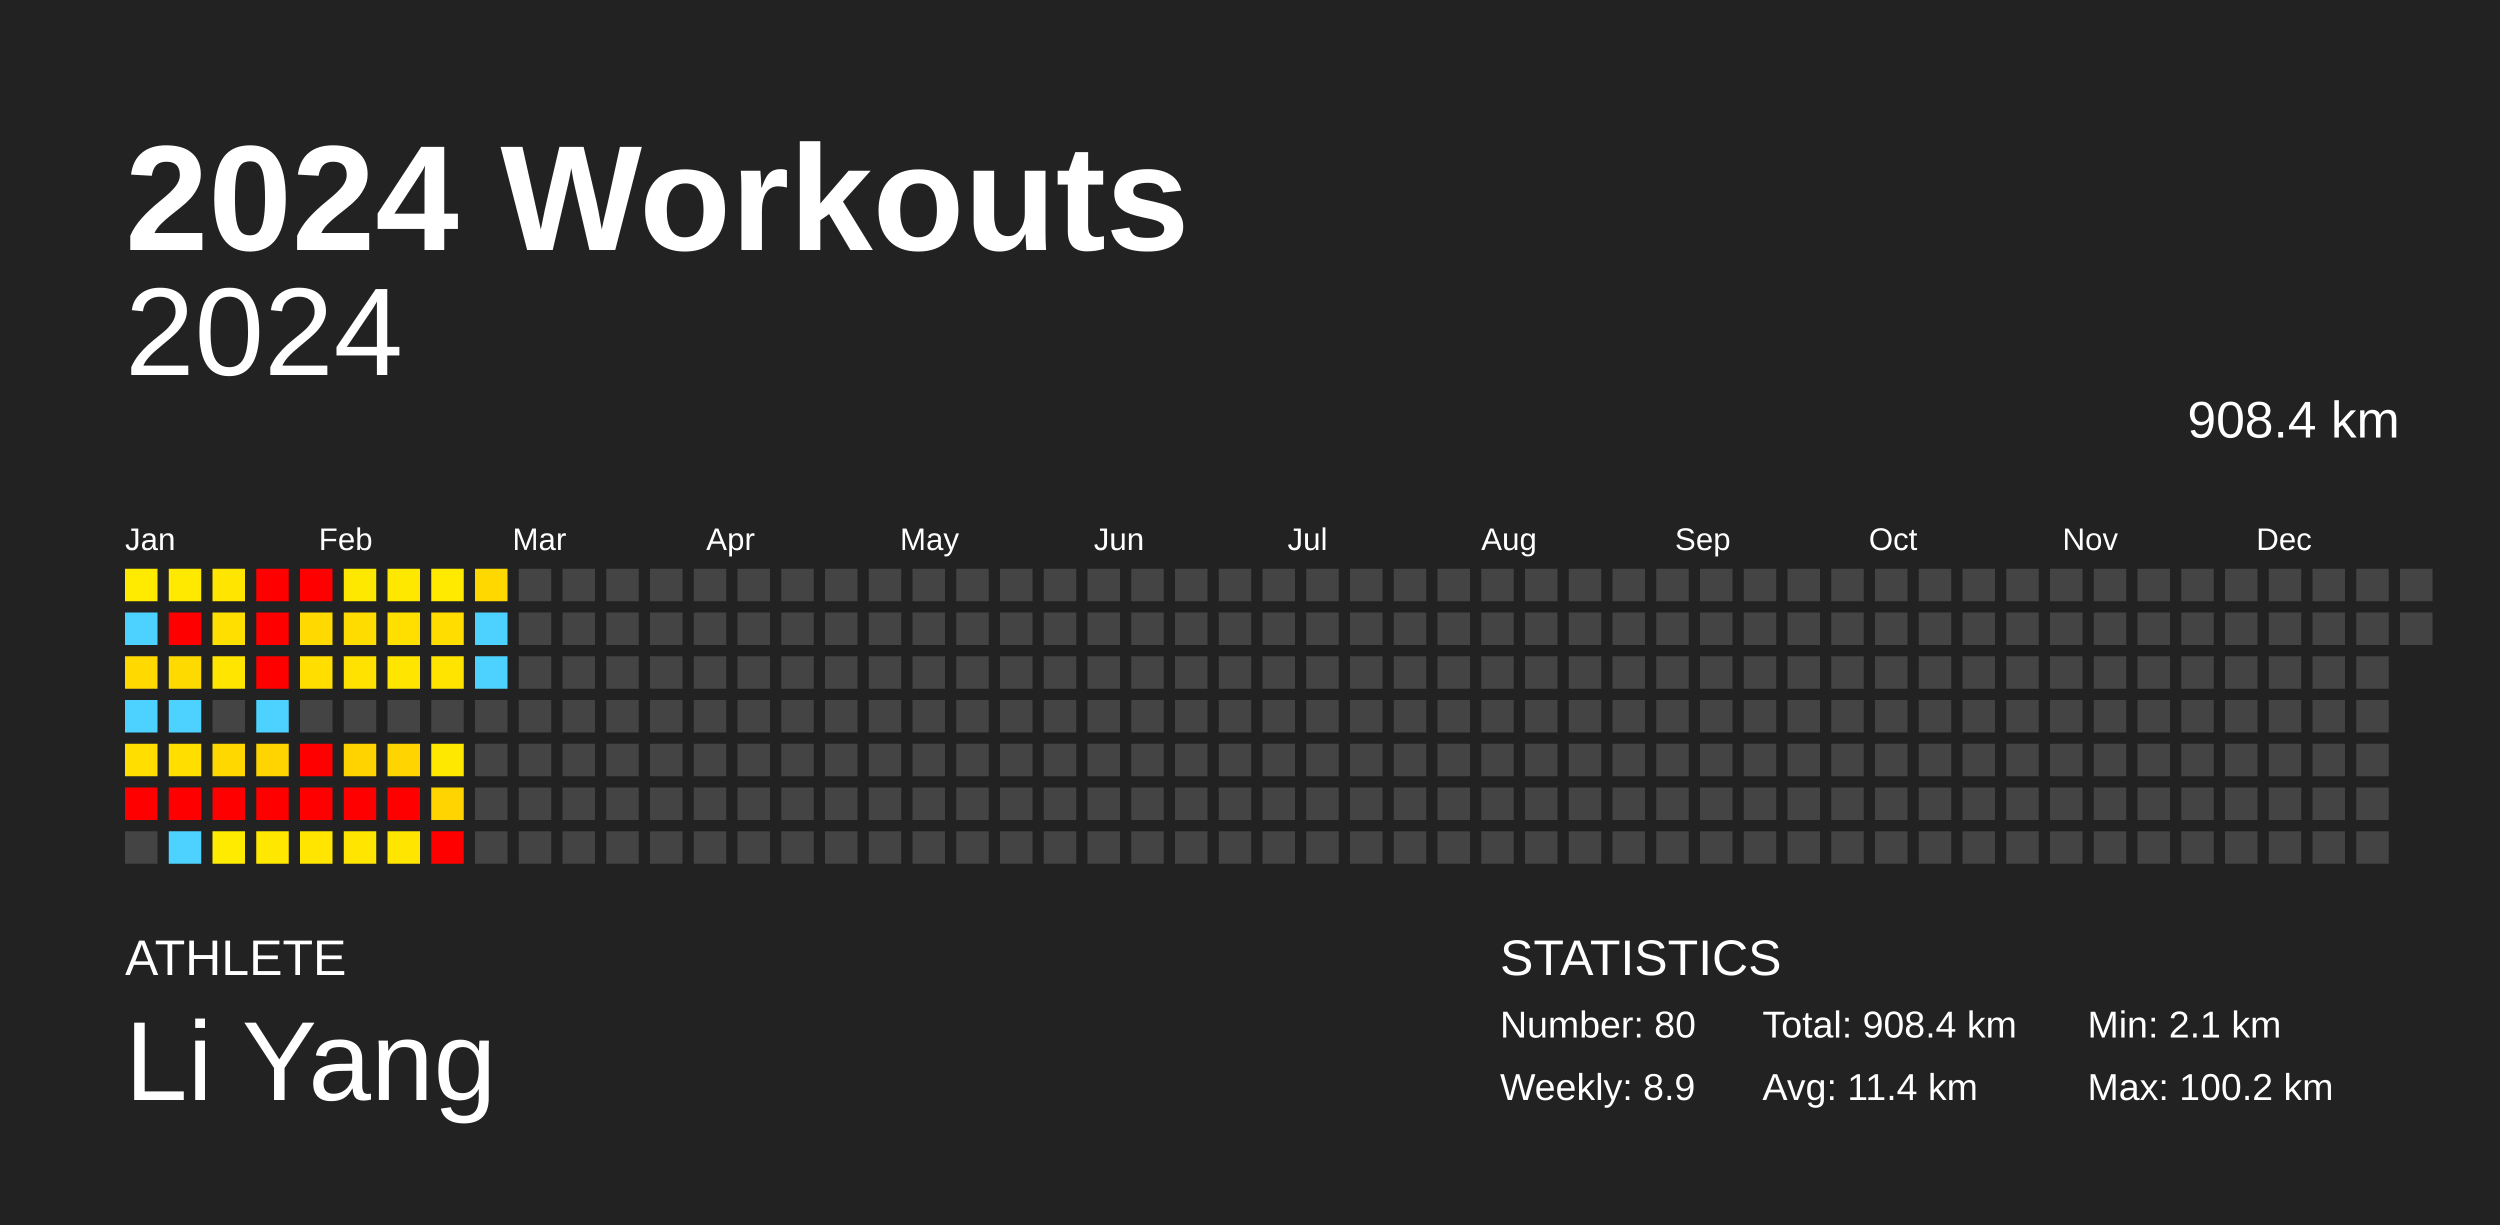
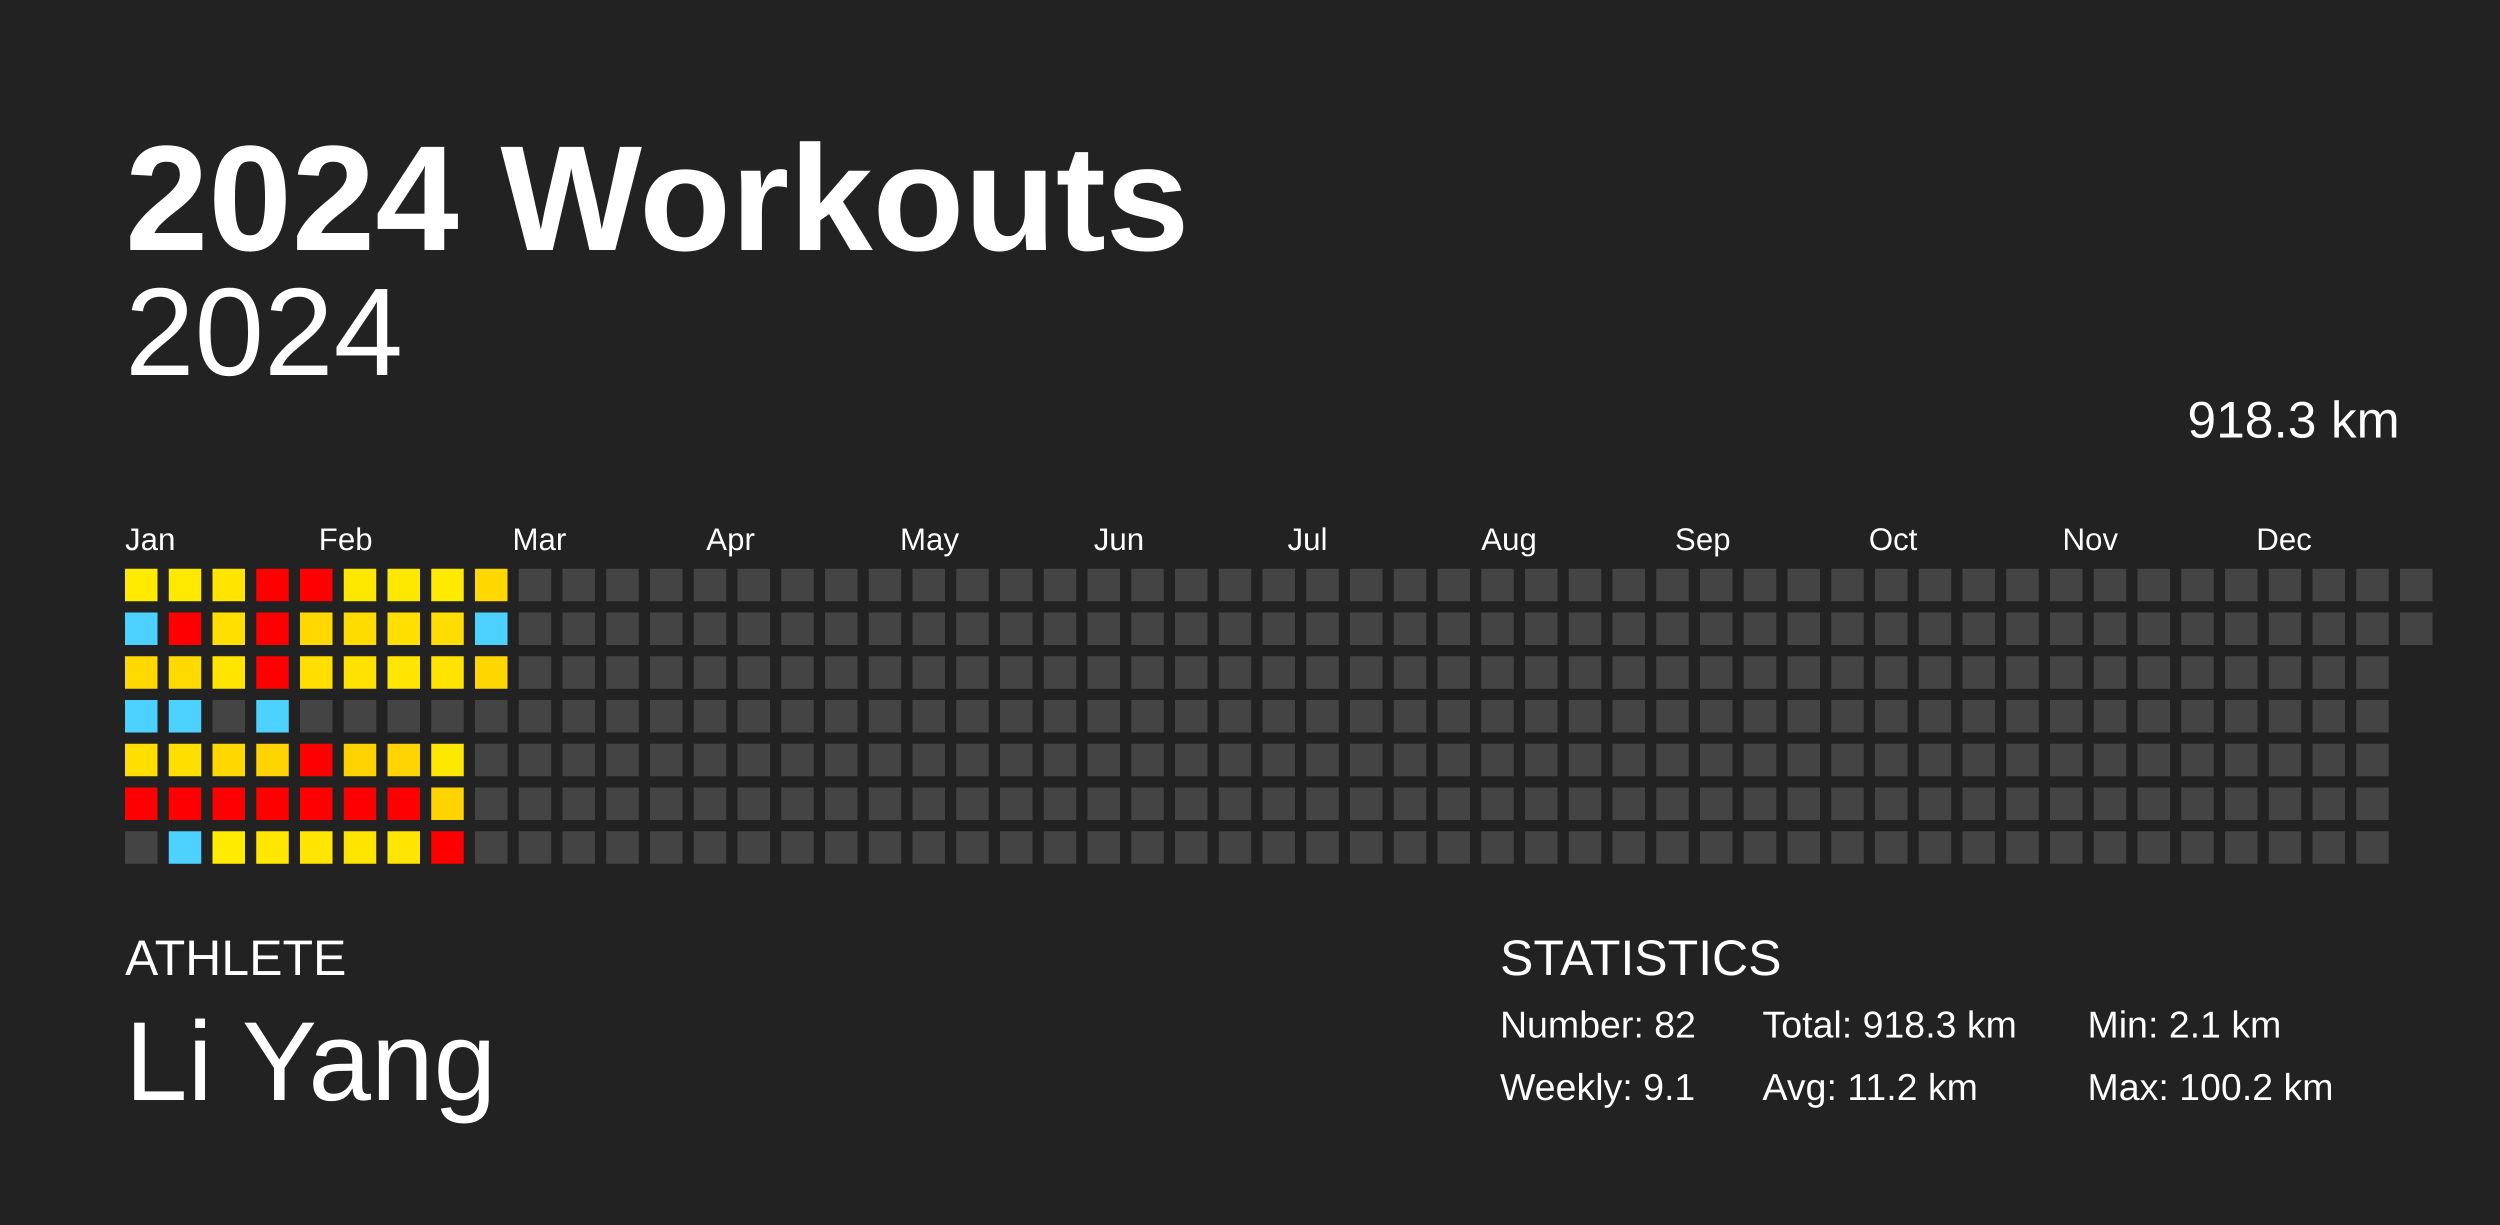
<svg xmlns="http://www.w3.org/2000/svg" baseProfile="full" height="98mm" version="1.1" viewBox="0,0,200,98" width="200mm">
  <defs />
  <rect fill="#222222" height="98" width="200" x="0" y="0" />
  <text fill="#FFFFFF" style="font-size:12px; font-family:Arial; font-weight:bold;" x="10" y="20">2024 Workouts</text>
  <text fill="#FFFFFF" style="font-size:4px; font-family:Arial" x="10" y="78">ATHLETE</text>
  <text fill="#FFFFFF" style="font-size:9px; font-family:Arial" x="10" y="88">Li Yang</text>
  <text fill="#FFFFFF" style="font-size:4px; font-family:Arial" x="120" y="78">STATISTICS</text>
-   <text fill="#FFFFFF" style="font-size:3px; font-family:Arial" x="120" y="83">Number: 80</text>
-   <text fill="#FFFFFF" style="font-size:3px; font-family:Arial" x="120" y="88">Weekly: 8.9</text>
-   <text fill="#FFFFFF" style="font-size:3px; font-family:Arial" x="141" y="83">Total: 908.4 km</text>
-   <text fill="#FFFFFF" style="font-size:3px; font-family:Arial" x="141" y="88">Avg: 11.4 km</text>
+   <text fill="#FFFFFF" style="font-size:3px; font-family:Arial" x="120" y="83">Number: 82</text>
+   <text fill="#FFFFFF" style="font-size:3px; font-family:Arial" x="120" y="88">Weekly: 9.1</text>
+   <text fill="#FFFFFF" style="font-size:3px; font-family:Arial" x="141" y="83">Total: 918.3 km</text>
+   <text fill="#FFFFFF" style="font-size:3px; font-family:Arial" x="141" y="88">Avg: 11.2 km</text>
  <text fill="#FFFFFF" style="font-size:3px; font-family:Arial" x="167" y="83">Min: 2.1 km</text>
  <text fill="#FFFFFF" style="font-size:3px; font-family:Arial" x="167" y="88">Max: 100.2 km</text>
  <text alignment-baseline="hanging" fill="#FFFFFF" style="font-size:10.0px; font-family:Arial;" x="10" y="30">2024</text>
-   <text alignment-baseline="hanging" fill="#FFFFFF" style="font-size:4.125px; font-family:Arial;" x="175" y="35">908.4 km</text>
+   <text alignment-baseline="hanging" fill="#FFFFFF" style="font-size:4.125px; font-family:Arial;" x="175" y="35">918.3 km</text>
  <text fill="#FFFFFF" style="font-size:2.5px; font-family:Arial" x="10.0" y="44">Jan</text>
  <text fill="#FFFFFF" style="font-size:2.5px; font-family:Arial" x="25.5" y="44">Feb</text>
  <text fill="#FFFFFF" style="font-size:2.5px; font-family:Arial" x="41.0" y="44">Mar</text>
  <text fill="#FFFFFF" style="font-size:2.5px; font-family:Arial" x="56.5" y="44">Apr</text>
  <text fill="#FFFFFF" style="font-size:2.5px; font-family:Arial" x="72.0" y="44">May</text>
  <text fill="#FFFFFF" style="font-size:2.5px; font-family:Arial" x="87.5" y="44">Jun</text>
  <text fill="#FFFFFF" style="font-size:2.5px; font-family:Arial" x="103.0" y="44">Jul</text>
  <text fill="#FFFFFF" style="font-size:2.5px; font-family:Arial" x="118.5" y="44">Aug</text>
  <text fill="#FFFFFF" style="font-size:2.5px; font-family:Arial" x="134.0" y="44">Sep</text>
  <text fill="#FFFFFF" style="font-size:2.5px; font-family:Arial" x="149.5" y="44">Oct</text>
  <text fill="#FFFFFF" style="font-size:2.5px; font-family:Arial" x="165.0" y="44">Nov</text>
  <text fill="#FFFFFF" style="font-size:2.5px; font-family:Arial" x="180.5" y="44">Dec</text>
  <rect fill="#ffeb00" height="2.6" width="2.6" x="10.0" y="45.5" />
  <rect fill="#4dd2ff" height="2.6" width="2.6" x="10.0" y="49.0" />
  <rect fill="#ffd900" height="2.6" width="2.6" x="10.0" y="52.5" />
  <rect fill="#4dd2ff" height="2.6" width="2.6" x="10.0" y="56.0" />
  <rect fill="#ffde00" height="2.6" width="2.6" x="10.0" y="59.5" />
  <rect fill="red" height="2.6" width="2.6" x="10.0" y="63.0" />
  <rect fill="#444444" height="2.6" width="2.6" x="10.0" y="66.5" />
  <rect fill="#ffe900" height="2.6" width="2.6" x="13.5" y="45.5" />
  <rect fill="red" height="2.6" width="2.6" x="13.5" y="49.0" />
  <rect fill="#ffda00" height="2.6" width="2.6" x="13.5" y="52.5" />
  <rect fill="#4dd2ff" height="2.6" width="2.6" x="13.5" y="56.0" />
  <rect fill="#ffde00" height="2.6" width="2.6" x="13.5" y="59.5" />
  <rect fill="red" height="2.6" width="2.6" x="13.5" y="63.0" />
  <rect fill="#4dd2ff" height="2.6" width="2.6" x="13.5" y="66.5" />
  <rect fill="#ffe500" height="2.6" width="2.6" x="17.0" y="45.5" />
  <rect fill="#ffdf00" height="2.6" width="2.6" x="17.0" y="49.0" />
  <rect fill="#ffe500" height="2.6" width="2.6" x="17.0" y="52.5" />
  <rect fill="#444444" height="2.6" width="2.6" x="17.0" y="56.0" />
  <rect fill="#ffd800" height="2.6" width="2.6" x="17.0" y="59.5" />
  <rect fill="red" height="2.6" width="2.6" x="17.0" y="63.0" />
  <rect fill="#ffeb00" height="2.6" width="2.6" x="17.0" y="66.5" />
  <rect fill="red" height="2.6" width="2.6" x="20.5" y="45.5" />
  <rect fill="red" height="2.6" width="2.6" x="20.5" y="49.0" />
  <rect fill="red" height="2.6" width="2.6" x="20.5" y="52.5" />
  <rect fill="#4dd2ff" height="2.6" width="2.6" x="20.5" y="56.0" />
  <rect fill="#ffd400" height="2.6" width="2.6" x="20.5" y="59.5" />
  <rect fill="red" height="2.6" width="2.6" x="20.5" y="63.0" />
  <rect fill="#ffe700" height="2.6" width="2.6" x="20.5" y="66.5" />
  <rect fill="red" height="2.6" width="2.6" x="24.0" y="45.5" />
  <rect fill="#ffd900" height="2.6" width="2.6" x="24.0" y="49.0" />
  <rect fill="#ffde00" height="2.6" width="2.6" x="24.0" y="52.5" />
  <rect fill="#444444" height="2.6" width="2.6" x="24.0" y="56.0" />
  <rect fill="red" height="2.6" width="2.6" x="24.0" y="59.5" />
  <rect fill="red" height="2.6" width="2.6" x="24.0" y="63.0" />
  <rect fill="#ffe500" height="2.6" width="2.6" x="24.0" y="66.5" />
  <rect fill="#ffe800" height="2.6" width="2.6" x="27.5" y="45.5" />
  <rect fill="#ffdc00" height="2.6" width="2.6" x="27.5" y="49.0" />
  <rect fill="#ffe200" height="2.6" width="2.6" x="27.5" y="52.5" />
  <rect fill="#444444" height="2.6" width="2.6" x="27.5" y="56.0" />
  <rect fill="#ffd300" height="2.6" width="2.6" x="27.5" y="59.5" />
  <rect fill="red" height="2.6" width="2.6" x="27.5" y="63.0" />
  <rect fill="#ffe500" height="2.6" width="2.6" x="27.5" y="66.5" />
  <rect fill="#ffe800" height="2.6" width="2.6" x="31.0" y="45.5" />
  <rect fill="#ffdf00" height="2.6" width="2.6" x="31.0" y="49.0" />
  <rect fill="#ffe500" height="2.6" width="2.6" x="31.0" y="52.5" />
  <rect fill="#444444" height="2.6" width="2.6" x="31.0" y="56.0" />
  <rect fill="#ffd400" height="2.6" width="2.6" x="31.0" y="59.5" />
  <rect fill="red" height="2.6" width="2.6" x="31.0" y="63.0" />
  <rect fill="#ffe500" height="2.6" width="2.6" x="31.0" y="66.5" />
  <rect fill="#ffea00" height="2.6" width="2.6" x="34.5" y="45.5" />
  <rect fill="#ffdd00" height="2.6" width="2.6" x="34.5" y="49.0" />
  <rect fill="#ffe400" height="2.6" width="2.6" x="34.5" y="52.5" />
  <rect fill="#444444" height="2.6" width="2.6" x="34.5" y="56.0" />
  <rect fill="#ffe800" height="2.6" width="2.6" x="34.5" y="59.5" />
  <rect fill="#ffd400" height="2.6" width="2.6" x="34.5" y="63.0" />
  <rect fill="red" height="2.6" width="2.6" x="34.5" y="66.5" />
  <rect fill="#ffd800" height="2.6" width="2.6" x="38.0" y="45.5" />
  <rect fill="#4dd2ff" height="2.6" width="2.6" x="38.0" y="49.0" />
-   <rect fill="#4dd2ff" height="2.6" width="2.6" x="38.0" y="52.5" />
+   <rect fill="#ffd600" height="2.6" width="2.6" x="38.0" y="52.5" />
  <rect fill="#444444" height="2.6" width="2.6" x="38.0" y="56.0" />
  <rect fill="#444444" height="2.6" width="2.6" x="38.0" y="59.5" />
  <rect fill="#444444" height="2.6" width="2.6" x="38.0" y="63.0" />
  <rect fill="#444444" height="2.6" width="2.6" x="38.0" y="66.5" />
  <rect fill="#444444" height="2.6" width="2.6" x="41.5" y="45.5" />
  <rect fill="#444444" height="2.6" width="2.6" x="41.5" y="49.0" />
  <rect fill="#444444" height="2.6" width="2.6" x="41.5" y="52.5" />
  <rect fill="#444444" height="2.6" width="2.6" x="41.5" y="56.0" />
  <rect fill="#444444" height="2.6" width="2.6" x="41.5" y="59.5" />
  <rect fill="#444444" height="2.6" width="2.6" x="41.5" y="63.0" />
  <rect fill="#444444" height="2.6" width="2.6" x="41.5" y="66.5" />
  <rect fill="#444444" height="2.6" width="2.6" x="45.0" y="45.5" />
  <rect fill="#444444" height="2.6" width="2.6" x="45.0" y="49.0" />
  <rect fill="#444444" height="2.6" width="2.6" x="45.0" y="52.5" />
  <rect fill="#444444" height="2.6" width="2.6" x="45.0" y="56.0" />
  <rect fill="#444444" height="2.6" width="2.6" x="45.0" y="59.5" />
  <rect fill="#444444" height="2.6" width="2.6" x="45.0" y="63.0" />
  <rect fill="#444444" height="2.6" width="2.6" x="45.0" y="66.5" />
  <rect fill="#444444" height="2.6" width="2.6" x="48.5" y="45.5" />
  <rect fill="#444444" height="2.6" width="2.6" x="48.5" y="49.0" />
  <rect fill="#444444" height="2.6" width="2.6" x="48.5" y="52.5" />
  <rect fill="#444444" height="2.6" width="2.6" x="48.5" y="56.0" />
  <rect fill="#444444" height="2.6" width="2.6" x="48.5" y="59.5" />
  <rect fill="#444444" height="2.6" width="2.6" x="48.5" y="63.0" />
  <rect fill="#444444" height="2.6" width="2.6" x="48.5" y="66.5" />
  <rect fill="#444444" height="2.6" width="2.6" x="52.0" y="45.5" />
  <rect fill="#444444" height="2.6" width="2.6" x="52.0" y="49.0" />
  <rect fill="#444444" height="2.6" width="2.6" x="52.0" y="52.5" />
  <rect fill="#444444" height="2.6" width="2.6" x="52.0" y="56.0" />
  <rect fill="#444444" height="2.6" width="2.6" x="52.0" y="59.5" />
  <rect fill="#444444" height="2.6" width="2.6" x="52.0" y="63.0" />
  <rect fill="#444444" height="2.6" width="2.6" x="52.0" y="66.5" />
  <rect fill="#444444" height="2.6" width="2.6" x="55.5" y="45.5" />
  <rect fill="#444444" height="2.6" width="2.6" x="55.5" y="49.0" />
  <rect fill="#444444" height="2.6" width="2.6" x="55.5" y="52.5" />
  <rect fill="#444444" height="2.6" width="2.6" x="55.5" y="56.0" />
  <rect fill="#444444" height="2.6" width="2.6" x="55.5" y="59.5" />
  <rect fill="#444444" height="2.6" width="2.6" x="55.5" y="63.0" />
  <rect fill="#444444" height="2.6" width="2.6" x="55.5" y="66.5" />
  <rect fill="#444444" height="2.6" width="2.6" x="59.0" y="45.5" />
  <rect fill="#444444" height="2.6" width="2.6" x="59.0" y="49.0" />
  <rect fill="#444444" height="2.6" width="2.6" x="59.0" y="52.5" />
  <rect fill="#444444" height="2.6" width="2.6" x="59.0" y="56.0" />
  <rect fill="#444444" height="2.6" width="2.6" x="59.0" y="59.5" />
  <rect fill="#444444" height="2.6" width="2.6" x="59.0" y="63.0" />
  <rect fill="#444444" height="2.6" width="2.6" x="59.0" y="66.5" />
  <rect fill="#444444" height="2.6" width="2.6" x="62.5" y="45.5" />
  <rect fill="#444444" height="2.6" width="2.6" x="62.5" y="49.0" />
  <rect fill="#444444" height="2.6" width="2.6" x="62.5" y="52.5" />
  <rect fill="#444444" height="2.6" width="2.6" x="62.5" y="56.0" />
  <rect fill="#444444" height="2.6" width="2.6" x="62.5" y="59.5" />
  <rect fill="#444444" height="2.6" width="2.6" x="62.5" y="63.0" />
  <rect fill="#444444" height="2.6" width="2.6" x="62.5" y="66.5" />
  <rect fill="#444444" height="2.6" width="2.6" x="66.0" y="45.5" />
  <rect fill="#444444" height="2.6" width="2.6" x="66.0" y="49.0" />
  <rect fill="#444444" height="2.6" width="2.6" x="66.0" y="52.5" />
  <rect fill="#444444" height="2.6" width="2.6" x="66.0" y="56.0" />
  <rect fill="#444444" height="2.6" width="2.6" x="66.0" y="59.5" />
  <rect fill="#444444" height="2.6" width="2.6" x="66.0" y="63.0" />
  <rect fill="#444444" height="2.6" width="2.6" x="66.0" y="66.5" />
  <rect fill="#444444" height="2.6" width="2.6" x="69.5" y="45.5" />
  <rect fill="#444444" height="2.6" width="2.6" x="69.5" y="49.0" />
  <rect fill="#444444" height="2.6" width="2.6" x="69.5" y="52.5" />
  <rect fill="#444444" height="2.6" width="2.6" x="69.5" y="56.0" />
  <rect fill="#444444" height="2.6" width="2.6" x="69.5" y="59.5" />
  <rect fill="#444444" height="2.6" width="2.6" x="69.5" y="63.0" />
  <rect fill="#444444" height="2.6" width="2.6" x="69.5" y="66.5" />
  <rect fill="#444444" height="2.6" width="2.6" x="73.0" y="45.5" />
  <rect fill="#444444" height="2.6" width="2.6" x="73.0" y="49.0" />
  <rect fill="#444444" height="2.6" width="2.6" x="73.0" y="52.5" />
  <rect fill="#444444" height="2.6" width="2.6" x="73.0" y="56.0" />
  <rect fill="#444444" height="2.6" width="2.6" x="73.0" y="59.5" />
  <rect fill="#444444" height="2.6" width="2.6" x="73.0" y="63.0" />
  <rect fill="#444444" height="2.6" width="2.6" x="73.0" y="66.5" />
  <rect fill="#444444" height="2.6" width="2.6" x="76.5" y="45.5" />
  <rect fill="#444444" height="2.6" width="2.6" x="76.5" y="49.0" />
  <rect fill="#444444" height="2.6" width="2.6" x="76.5" y="52.5" />
  <rect fill="#444444" height="2.6" width="2.6" x="76.5" y="56.0" />
  <rect fill="#444444" height="2.6" width="2.6" x="76.5" y="59.5" />
  <rect fill="#444444" height="2.6" width="2.6" x="76.5" y="63.0" />
  <rect fill="#444444" height="2.6" width="2.6" x="76.5" y="66.5" />
  <rect fill="#444444" height="2.6" width="2.6" x="80.0" y="45.5" />
  <rect fill="#444444" height="2.6" width="2.6" x="80.0" y="49.0" />
  <rect fill="#444444" height="2.6" width="2.6" x="80.0" y="52.5" />
  <rect fill="#444444" height="2.6" width="2.6" x="80.0" y="56.0" />
  <rect fill="#444444" height="2.6" width="2.6" x="80.0" y="59.5" />
  <rect fill="#444444" height="2.6" width="2.6" x="80.0" y="63.0" />
  <rect fill="#444444" height="2.6" width="2.6" x="80.0" y="66.5" />
  <rect fill="#444444" height="2.6" width="2.6" x="83.5" y="45.5" />
  <rect fill="#444444" height="2.6" width="2.6" x="83.5" y="49.0" />
  <rect fill="#444444" height="2.6" width="2.6" x="83.5" y="52.5" />
  <rect fill="#444444" height="2.6" width="2.6" x="83.5" y="56.0" />
  <rect fill="#444444" height="2.6" width="2.6" x="83.5" y="59.5" />
  <rect fill="#444444" height="2.6" width="2.6" x="83.5" y="63.0" />
  <rect fill="#444444" height="2.6" width="2.6" x="83.5" y="66.5" />
  <rect fill="#444444" height="2.6" width="2.6" x="87.0" y="45.5" />
  <rect fill="#444444" height="2.6" width="2.6" x="87.0" y="49.0" />
  <rect fill="#444444" height="2.6" width="2.6" x="87.0" y="52.5" />
  <rect fill="#444444" height="2.6" width="2.6" x="87.0" y="56.0" />
  <rect fill="#444444" height="2.6" width="2.6" x="87.0" y="59.5" />
  <rect fill="#444444" height="2.6" width="2.6" x="87.0" y="63.0" />
  <rect fill="#444444" height="2.6" width="2.6" x="87.0" y="66.5" />
  <rect fill="#444444" height="2.6" width="2.6" x="90.5" y="45.5" />
  <rect fill="#444444" height="2.6" width="2.6" x="90.5" y="49.0" />
  <rect fill="#444444" height="2.6" width="2.6" x="90.5" y="52.5" />
  <rect fill="#444444" height="2.6" width="2.6" x="90.5" y="56.0" />
  <rect fill="#444444" height="2.6" width="2.6" x="90.5" y="59.5" />
  <rect fill="#444444" height="2.6" width="2.6" x="90.5" y="63.0" />
  <rect fill="#444444" height="2.6" width="2.6" x="90.5" y="66.5" />
  <rect fill="#444444" height="2.6" width="2.6" x="94.0" y="45.5" />
  <rect fill="#444444" height="2.6" width="2.6" x="94.0" y="49.0" />
  <rect fill="#444444" height="2.6" width="2.6" x="94.0" y="52.5" />
  <rect fill="#444444" height="2.6" width="2.6" x="94.0" y="56.0" />
  <rect fill="#444444" height="2.6" width="2.6" x="94.0" y="59.5" />
  <rect fill="#444444" height="2.6" width="2.6" x="94.0" y="63.0" />
  <rect fill="#444444" height="2.6" width="2.6" x="94.0" y="66.5" />
  <rect fill="#444444" height="2.6" width="2.6" x="97.5" y="45.5" />
  <rect fill="#444444" height="2.6" width="2.6" x="97.5" y="49.0" />
  <rect fill="#444444" height="2.6" width="2.6" x="97.5" y="52.5" />
  <rect fill="#444444" height="2.6" width="2.6" x="97.5" y="56.0" />
  <rect fill="#444444" height="2.6" width="2.6" x="97.5" y="59.5" />
  <rect fill="#444444" height="2.6" width="2.6" x="97.5" y="63.0" />
  <rect fill="#444444" height="2.6" width="2.6" x="97.5" y="66.5" />
  <rect fill="#444444" height="2.6" width="2.6" x="101.0" y="45.5" />
  <rect fill="#444444" height="2.6" width="2.6" x="101.0" y="49.0" />
  <rect fill="#444444" height="2.6" width="2.6" x="101.0" y="52.5" />
  <rect fill="#444444" height="2.6" width="2.6" x="101.0" y="56.0" />
  <rect fill="#444444" height="2.6" width="2.6" x="101.0" y="59.5" />
  <rect fill="#444444" height="2.6" width="2.6" x="101.0" y="63.0" />
  <rect fill="#444444" height="2.6" width="2.6" x="101.0" y="66.5" />
  <rect fill="#444444" height="2.6" width="2.6" x="104.5" y="45.5" />
  <rect fill="#444444" height="2.6" width="2.6" x="104.5" y="49.0" />
  <rect fill="#444444" height="2.6" width="2.6" x="104.5" y="52.5" />
  <rect fill="#444444" height="2.6" width="2.6" x="104.5" y="56.0" />
  <rect fill="#444444" height="2.6" width="2.6" x="104.5" y="59.5" />
  <rect fill="#444444" height="2.6" width="2.6" x="104.5" y="63.0" />
  <rect fill="#444444" height="2.6" width="2.6" x="104.5" y="66.5" />
  <rect fill="#444444" height="2.6" width="2.6" x="108.0" y="45.5" />
  <rect fill="#444444" height="2.6" width="2.6" x="108.0" y="49.0" />
  <rect fill="#444444" height="2.6" width="2.6" x="108.0" y="52.5" />
  <rect fill="#444444" height="2.6" width="2.6" x="108.0" y="56.0" />
  <rect fill="#444444" height="2.6" width="2.6" x="108.0" y="59.5" />
  <rect fill="#444444" height="2.6" width="2.6" x="108.0" y="63.0" />
  <rect fill="#444444" height="2.6" width="2.6" x="108.0" y="66.5" />
  <rect fill="#444444" height="2.6" width="2.6" x="111.5" y="45.5" />
  <rect fill="#444444" height="2.6" width="2.6" x="111.5" y="49.0" />
  <rect fill="#444444" height="2.6" width="2.6" x="111.5" y="52.5" />
  <rect fill="#444444" height="2.6" width="2.6" x="111.5" y="56.0" />
  <rect fill="#444444" height="2.6" width="2.6" x="111.5" y="59.5" />
  <rect fill="#444444" height="2.6" width="2.6" x="111.5" y="63.0" />
  <rect fill="#444444" height="2.6" width="2.6" x="111.5" y="66.5" />
  <rect fill="#444444" height="2.6" width="2.6" x="115.0" y="45.5" />
  <rect fill="#444444" height="2.6" width="2.6" x="115.0" y="49.0" />
  <rect fill="#444444" height="2.6" width="2.6" x="115.0" y="52.5" />
  <rect fill="#444444" height="2.6" width="2.6" x="115.0" y="56.0" />
  <rect fill="#444444" height="2.6" width="2.6" x="115.0" y="59.5" />
  <rect fill="#444444" height="2.6" width="2.6" x="115.0" y="63.0" />
  <rect fill="#444444" height="2.6" width="2.6" x="115.0" y="66.5" />
  <rect fill="#444444" height="2.6" width="2.6" x="118.5" y="45.5" />
  <rect fill="#444444" height="2.6" width="2.6" x="118.5" y="49.0" />
  <rect fill="#444444" height="2.6" width="2.6" x="118.5" y="52.5" />
  <rect fill="#444444" height="2.6" width="2.6" x="118.5" y="56.0" />
  <rect fill="#444444" height="2.6" width="2.6" x="118.5" y="59.5" />
  <rect fill="#444444" height="2.6" width="2.6" x="118.5" y="63.0" />
  <rect fill="#444444" height="2.6" width="2.6" x="118.5" y="66.5" />
  <rect fill="#444444" height="2.6" width="2.6" x="122.0" y="45.5" />
  <rect fill="#444444" height="2.6" width="2.6" x="122.0" y="49.0" />
  <rect fill="#444444" height="2.6" width="2.6" x="122.0" y="52.5" />
  <rect fill="#444444" height="2.6" width="2.6" x="122.0" y="56.0" />
  <rect fill="#444444" height="2.6" width="2.6" x="122.0" y="59.5" />
  <rect fill="#444444" height="2.6" width="2.6" x="122.0" y="63.0" />
  <rect fill="#444444" height="2.6" width="2.6" x="122.0" y="66.5" />
  <rect fill="#444444" height="2.6" width="2.6" x="125.5" y="45.5" />
  <rect fill="#444444" height="2.6" width="2.6" x="125.5" y="49.0" />
  <rect fill="#444444" height="2.6" width="2.6" x="125.5" y="52.5" />
  <rect fill="#444444" height="2.6" width="2.6" x="125.5" y="56.0" />
  <rect fill="#444444" height="2.6" width="2.6" x="125.5" y="59.5" />
  <rect fill="#444444" height="2.6" width="2.6" x="125.5" y="63.0" />
  <rect fill="#444444" height="2.6" width="2.6" x="125.5" y="66.5" />
  <rect fill="#444444" height="2.6" width="2.6" x="129.0" y="45.5" />
  <rect fill="#444444" height="2.6" width="2.6" x="129.0" y="49.0" />
  <rect fill="#444444" height="2.6" width="2.6" x="129.0" y="52.5" />
  <rect fill="#444444" height="2.6" width="2.6" x="129.0" y="56.0" />
  <rect fill="#444444" height="2.6" width="2.6" x="129.0" y="59.5" />
  <rect fill="#444444" height="2.6" width="2.6" x="129.0" y="63.0" />
  <rect fill="#444444" height="2.6" width="2.6" x="129.0" y="66.5" />
  <rect fill="#444444" height="2.6" width="2.6" x="132.5" y="45.5" />
  <rect fill="#444444" height="2.6" width="2.6" x="132.5" y="49.0" />
  <rect fill="#444444" height="2.6" width="2.6" x="132.5" y="52.5" />
  <rect fill="#444444" height="2.6" width="2.6" x="132.5" y="56.0" />
  <rect fill="#444444" height="2.6" width="2.6" x="132.5" y="59.5" />
  <rect fill="#444444" height="2.6" width="2.6" x="132.5" y="63.0" />
  <rect fill="#444444" height="2.6" width="2.6" x="132.5" y="66.5" />
  <rect fill="#444444" height="2.6" width="2.6" x="136.0" y="45.5" />
  <rect fill="#444444" height="2.6" width="2.6" x="136.0" y="49.0" />
  <rect fill="#444444" height="2.6" width="2.6" x="136.0" y="52.5" />
  <rect fill="#444444" height="2.6" width="2.6" x="136.0" y="56.0" />
  <rect fill="#444444" height="2.6" width="2.6" x="136.0" y="59.5" />
  <rect fill="#444444" height="2.6" width="2.6" x="136.0" y="63.0" />
  <rect fill="#444444" height="2.6" width="2.6" x="136.0" y="66.5" />
  <rect fill="#444444" height="2.6" width="2.6" x="139.5" y="45.5" />
  <rect fill="#444444" height="2.6" width="2.6" x="139.5" y="49.0" />
  <rect fill="#444444" height="2.6" width="2.6" x="139.5" y="52.5" />
  <rect fill="#444444" height="2.6" width="2.6" x="139.5" y="56.0" />
  <rect fill="#444444" height="2.6" width="2.6" x="139.5" y="59.5" />
  <rect fill="#444444" height="2.6" width="2.6" x="139.5" y="63.0" />
  <rect fill="#444444" height="2.6" width="2.6" x="139.5" y="66.5" />
  <rect fill="#444444" height="2.6" width="2.6" x="143.0" y="45.5" />
  <rect fill="#444444" height="2.6" width="2.6" x="143.0" y="49.0" />
  <rect fill="#444444" height="2.6" width="2.6" x="143.0" y="52.5" />
  <rect fill="#444444" height="2.6" width="2.6" x="143.0" y="56.0" />
  <rect fill="#444444" height="2.6" width="2.6" x="143.0" y="59.5" />
  <rect fill="#444444" height="2.6" width="2.6" x="143.0" y="63.0" />
  <rect fill="#444444" height="2.6" width="2.6" x="143.0" y="66.5" />
  <rect fill="#444444" height="2.6" width="2.6" x="146.5" y="45.5" />
  <rect fill="#444444" height="2.6" width="2.6" x="146.5" y="49.0" />
  <rect fill="#444444" height="2.6" width="2.6" x="146.5" y="52.5" />
  <rect fill="#444444" height="2.6" width="2.6" x="146.5" y="56.0" />
  <rect fill="#444444" height="2.6" width="2.6" x="146.5" y="59.5" />
  <rect fill="#444444" height="2.6" width="2.6" x="146.5" y="63.0" />
  <rect fill="#444444" height="2.6" width="2.6" x="146.5" y="66.5" />
  <rect fill="#444444" height="2.6" width="2.6" x="150.0" y="45.5" />
  <rect fill="#444444" height="2.6" width="2.6" x="150.0" y="49.0" />
  <rect fill="#444444" height="2.6" width="2.6" x="150.0" y="52.5" />
  <rect fill="#444444" height="2.6" width="2.6" x="150.0" y="56.0" />
  <rect fill="#444444" height="2.6" width="2.6" x="150.0" y="59.5" />
  <rect fill="#444444" height="2.6" width="2.6" x="150.0" y="63.0" />
  <rect fill="#444444" height="2.6" width="2.6" x="150.0" y="66.5" />
  <rect fill="#444444" height="2.6" width="2.6" x="153.5" y="45.5" />
  <rect fill="#444444" height="2.6" width="2.6" x="153.5" y="49.0" />
  <rect fill="#444444" height="2.6" width="2.6" x="153.5" y="52.5" />
  <rect fill="#444444" height="2.6" width="2.6" x="153.5" y="56.0" />
  <rect fill="#444444" height="2.6" width="2.6" x="153.5" y="59.5" />
  <rect fill="#444444" height="2.6" width="2.6" x="153.5" y="63.0" />
  <rect fill="#444444" height="2.6" width="2.6" x="153.5" y="66.5" />
  <rect fill="#444444" height="2.6" width="2.6" x="157.0" y="45.5" />
  <rect fill="#444444" height="2.6" width="2.6" x="157.0" y="49.0" />
  <rect fill="#444444" height="2.6" width="2.6" x="157.0" y="52.5" />
  <rect fill="#444444" height="2.6" width="2.6" x="157.0" y="56.0" />
  <rect fill="#444444" height="2.6" width="2.6" x="157.0" y="59.5" />
  <rect fill="#444444" height="2.6" width="2.6" x="157.0" y="63.0" />
  <rect fill="#444444" height="2.6" width="2.6" x="157.0" y="66.5" />
  <rect fill="#444444" height="2.6" width="2.6" x="160.5" y="45.5" />
  <rect fill="#444444" height="2.6" width="2.6" x="160.5" y="49.0" />
  <rect fill="#444444" height="2.6" width="2.6" x="160.5" y="52.5" />
  <rect fill="#444444" height="2.6" width="2.6" x="160.5" y="56.0" />
  <rect fill="#444444" height="2.6" width="2.6" x="160.5" y="59.5" />
  <rect fill="#444444" height="2.6" width="2.6" x="160.5" y="63.0" />
  <rect fill="#444444" height="2.6" width="2.6" x="160.5" y="66.5" />
  <rect fill="#444444" height="2.6" width="2.6" x="164.0" y="45.5" />
  <rect fill="#444444" height="2.6" width="2.6" x="164.0" y="49.0" />
  <rect fill="#444444" height="2.6" width="2.6" x="164.0" y="52.5" />
  <rect fill="#444444" height="2.6" width="2.6" x="164.0" y="56.0" />
  <rect fill="#444444" height="2.6" width="2.6" x="164.0" y="59.5" />
  <rect fill="#444444" height="2.6" width="2.6" x="164.0" y="63.0" />
  <rect fill="#444444" height="2.6" width="2.6" x="164.0" y="66.5" />
  <rect fill="#444444" height="2.6" width="2.6" x="167.5" y="45.5" />
  <rect fill="#444444" height="2.6" width="2.6" x="167.5" y="49.0" />
  <rect fill="#444444" height="2.6" width="2.6" x="167.5" y="52.5" />
  <rect fill="#444444" height="2.6" width="2.6" x="167.5" y="56.0" />
  <rect fill="#444444" height="2.6" width="2.6" x="167.5" y="59.5" />
  <rect fill="#444444" height="2.6" width="2.6" x="167.5" y="63.0" />
  <rect fill="#444444" height="2.6" width="2.6" x="167.5" y="66.5" />
  <rect fill="#444444" height="2.6" width="2.6" x="171.0" y="45.5" />
  <rect fill="#444444" height="2.6" width="2.6" x="171.0" y="49.0" />
  <rect fill="#444444" height="2.6" width="2.6" x="171.0" y="52.5" />
  <rect fill="#444444" height="2.6" width="2.6" x="171.0" y="56.0" />
  <rect fill="#444444" height="2.6" width="2.6" x="171.0" y="59.5" />
  <rect fill="#444444" height="2.6" width="2.6" x="171.0" y="63.0" />
  <rect fill="#444444" height="2.6" width="2.6" x="171.0" y="66.5" />
  <rect fill="#444444" height="2.6" width="2.6" x="174.5" y="45.5" />
  <rect fill="#444444" height="2.6" width="2.6" x="174.5" y="49.0" />
  <rect fill="#444444" height="2.6" width="2.6" x="174.5" y="52.5" />
  <rect fill="#444444" height="2.6" width="2.6" x="174.5" y="56.0" />
  <rect fill="#444444" height="2.6" width="2.6" x="174.5" y="59.5" />
  <rect fill="#444444" height="2.6" width="2.6" x="174.5" y="63.0" />
  <rect fill="#444444" height="2.6" width="2.6" x="174.5" y="66.5" />
  <rect fill="#444444" height="2.6" width="2.6" x="178.0" y="45.5" />
  <rect fill="#444444" height="2.6" width="2.6" x="178.0" y="49.0" />
  <rect fill="#444444" height="2.6" width="2.6" x="178.0" y="52.5" />
  <rect fill="#444444" height="2.6" width="2.6" x="178.0" y="56.0" />
  <rect fill="#444444" height="2.6" width="2.6" x="178.0" y="59.5" />
  <rect fill="#444444" height="2.6" width="2.6" x="178.0" y="63.0" />
  <rect fill="#444444" height="2.6" width="2.6" x="178.0" y="66.5" />
  <rect fill="#444444" height="2.6" width="2.6" x="181.5" y="45.5" />
  <rect fill="#444444" height="2.6" width="2.6" x="181.5" y="49.0" />
  <rect fill="#444444" height="2.6" width="2.6" x="181.5" y="52.5" />
  <rect fill="#444444" height="2.6" width="2.6" x="181.5" y="56.0" />
  <rect fill="#444444" height="2.6" width="2.6" x="181.5" y="59.5" />
  <rect fill="#444444" height="2.6" width="2.6" x="181.5" y="63.0" />
  <rect fill="#444444" height="2.6" width="2.6" x="181.5" y="66.5" />
  <rect fill="#444444" height="2.6" width="2.6" x="185.0" y="45.5" />
  <rect fill="#444444" height="2.6" width="2.6" x="185.0" y="49.0" />
  <rect fill="#444444" height="2.6" width="2.6" x="185.0" y="52.5" />
  <rect fill="#444444" height="2.6" width="2.6" x="185.0" y="56.0" />
  <rect fill="#444444" height="2.6" width="2.6" x="185.0" y="59.5" />
  <rect fill="#444444" height="2.6" width="2.6" x="185.0" y="63.0" />
  <rect fill="#444444" height="2.6" width="2.6" x="185.0" y="66.5" />
  <rect fill="#444444" height="2.6" width="2.6" x="188.5" y="45.5" />
  <rect fill="#444444" height="2.6" width="2.6" x="188.5" y="49.0" />
  <rect fill="#444444" height="2.6" width="2.6" x="188.5" y="52.5" />
  <rect fill="#444444" height="2.6" width="2.6" x="188.5" y="56.0" />
  <rect fill="#444444" height="2.6" width="2.6" x="188.5" y="59.5" />
  <rect fill="#444444" height="2.6" width="2.6" x="188.5" y="63.0" />
  <rect fill="#444444" height="2.6" width="2.6" x="188.5" y="66.5" />
  <rect fill="#444444" height="2.6" width="2.6" x="192.0" y="45.5" />
  <rect fill="#444444" height="2.6" width="2.6" x="192.0" y="49.0" />
</svg>
